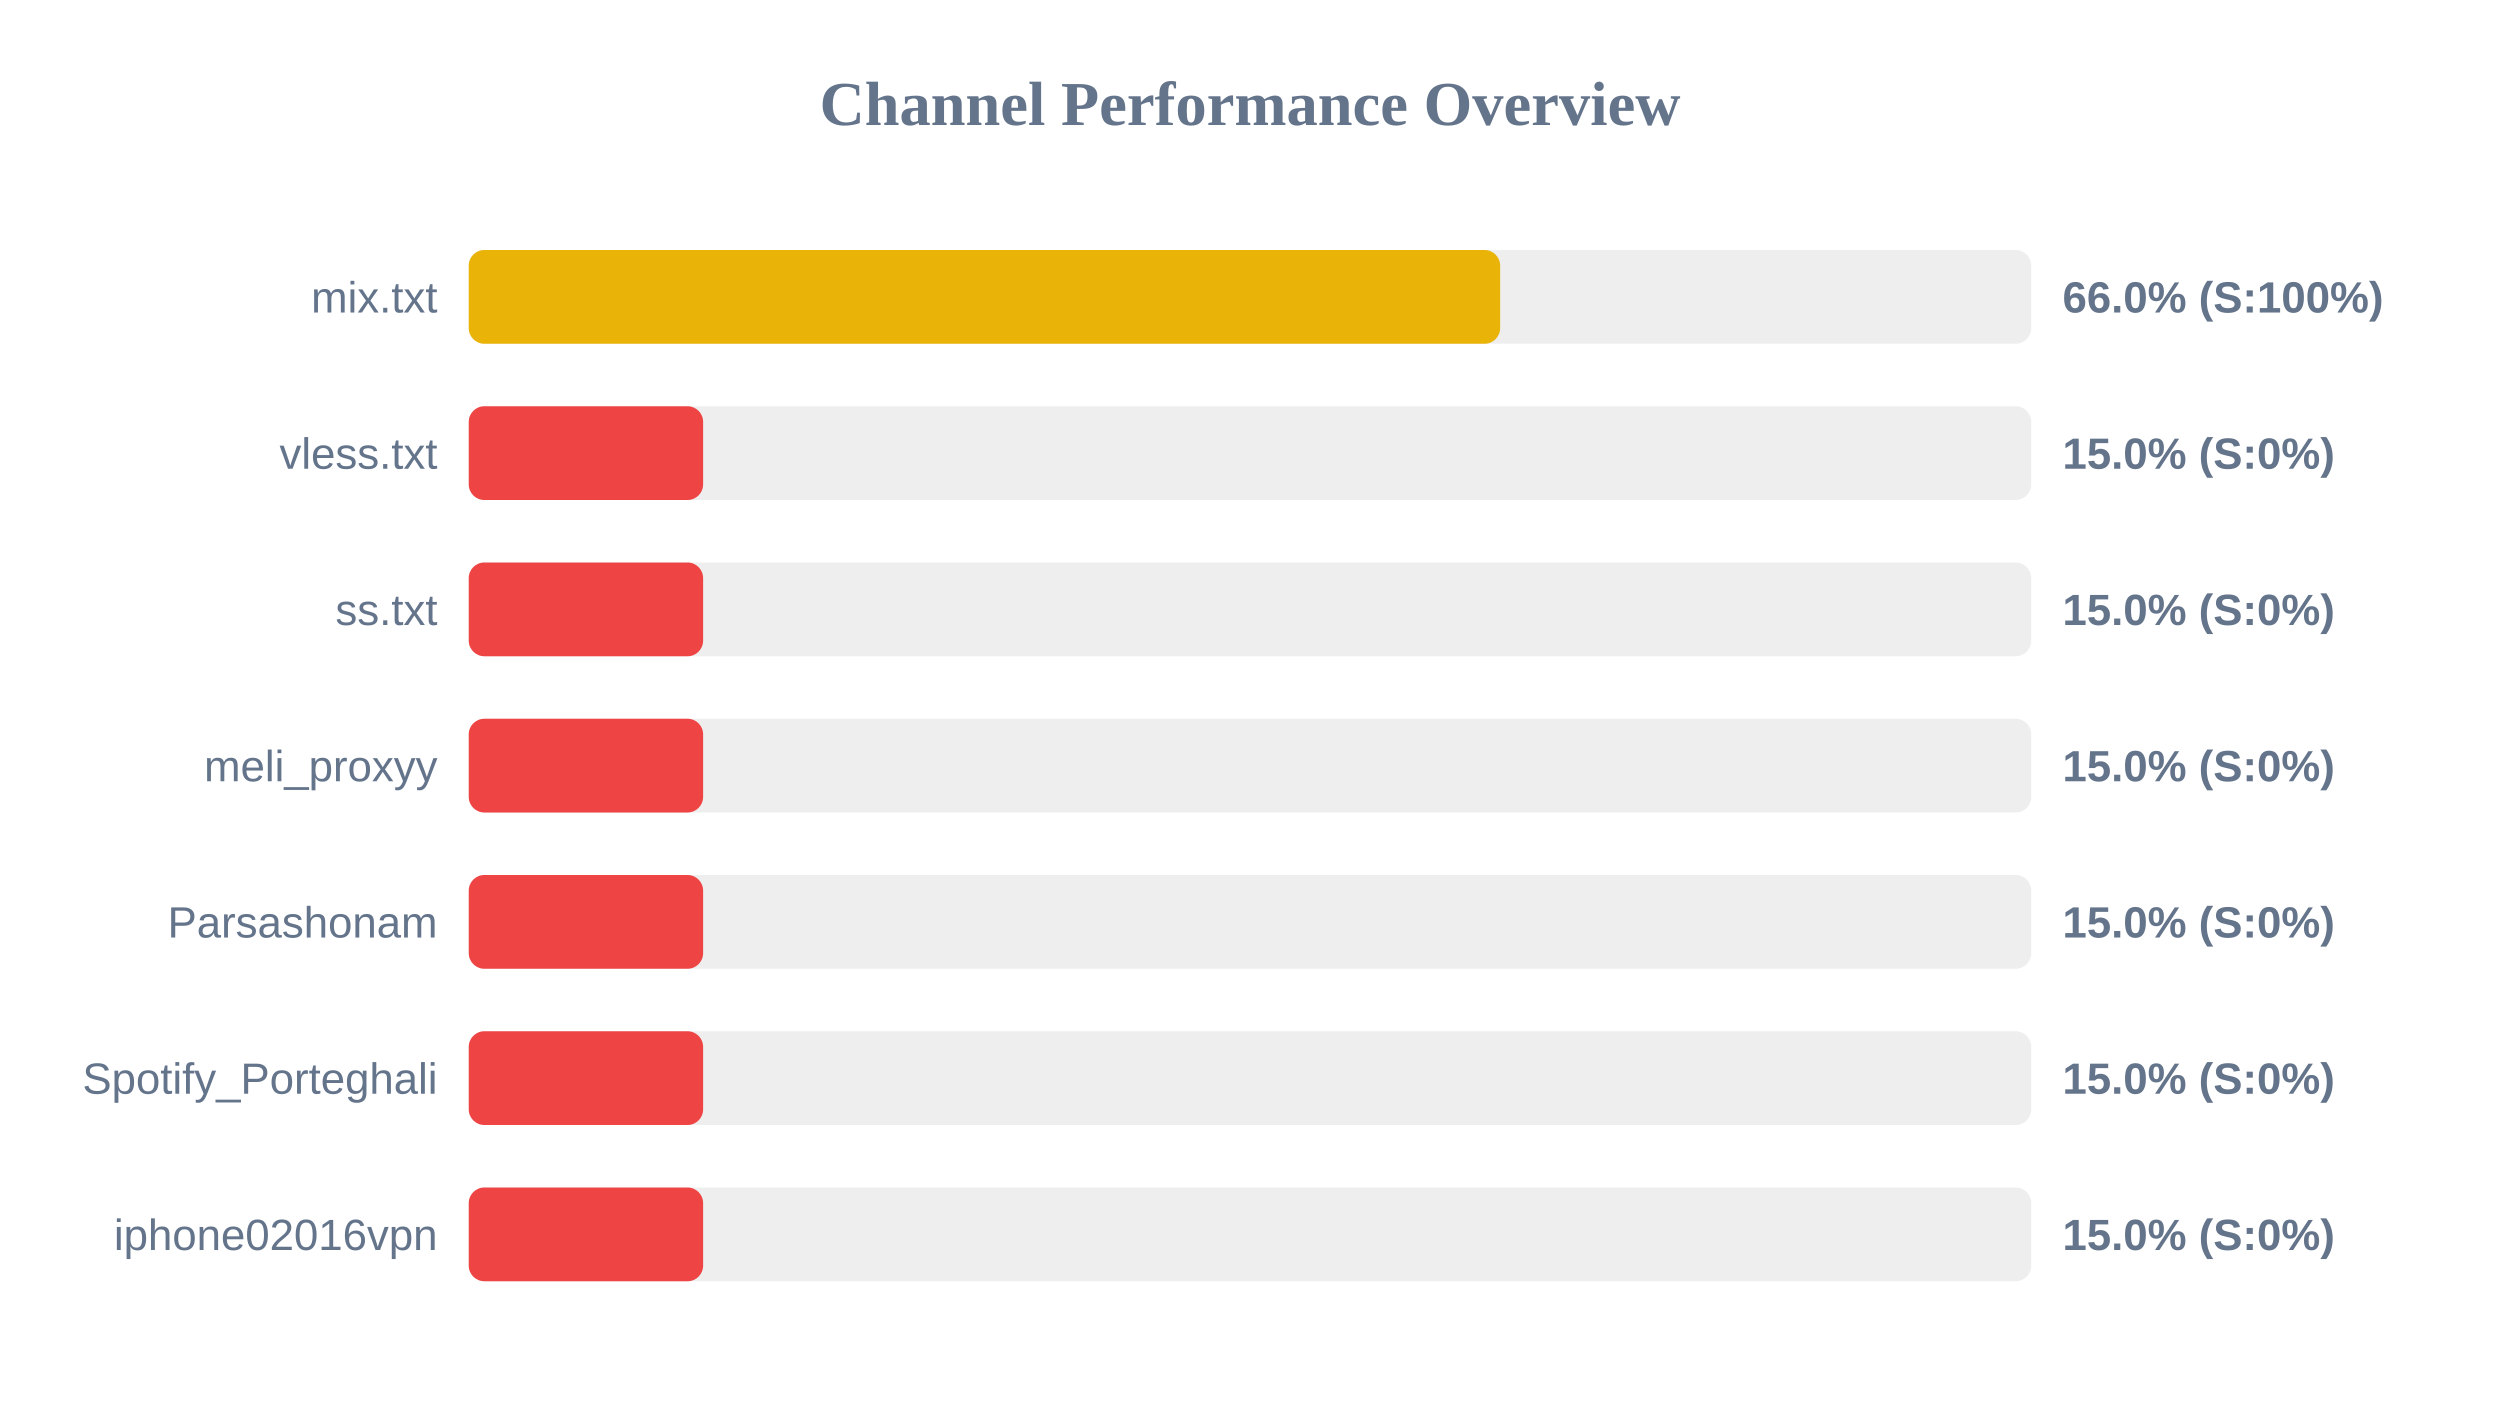
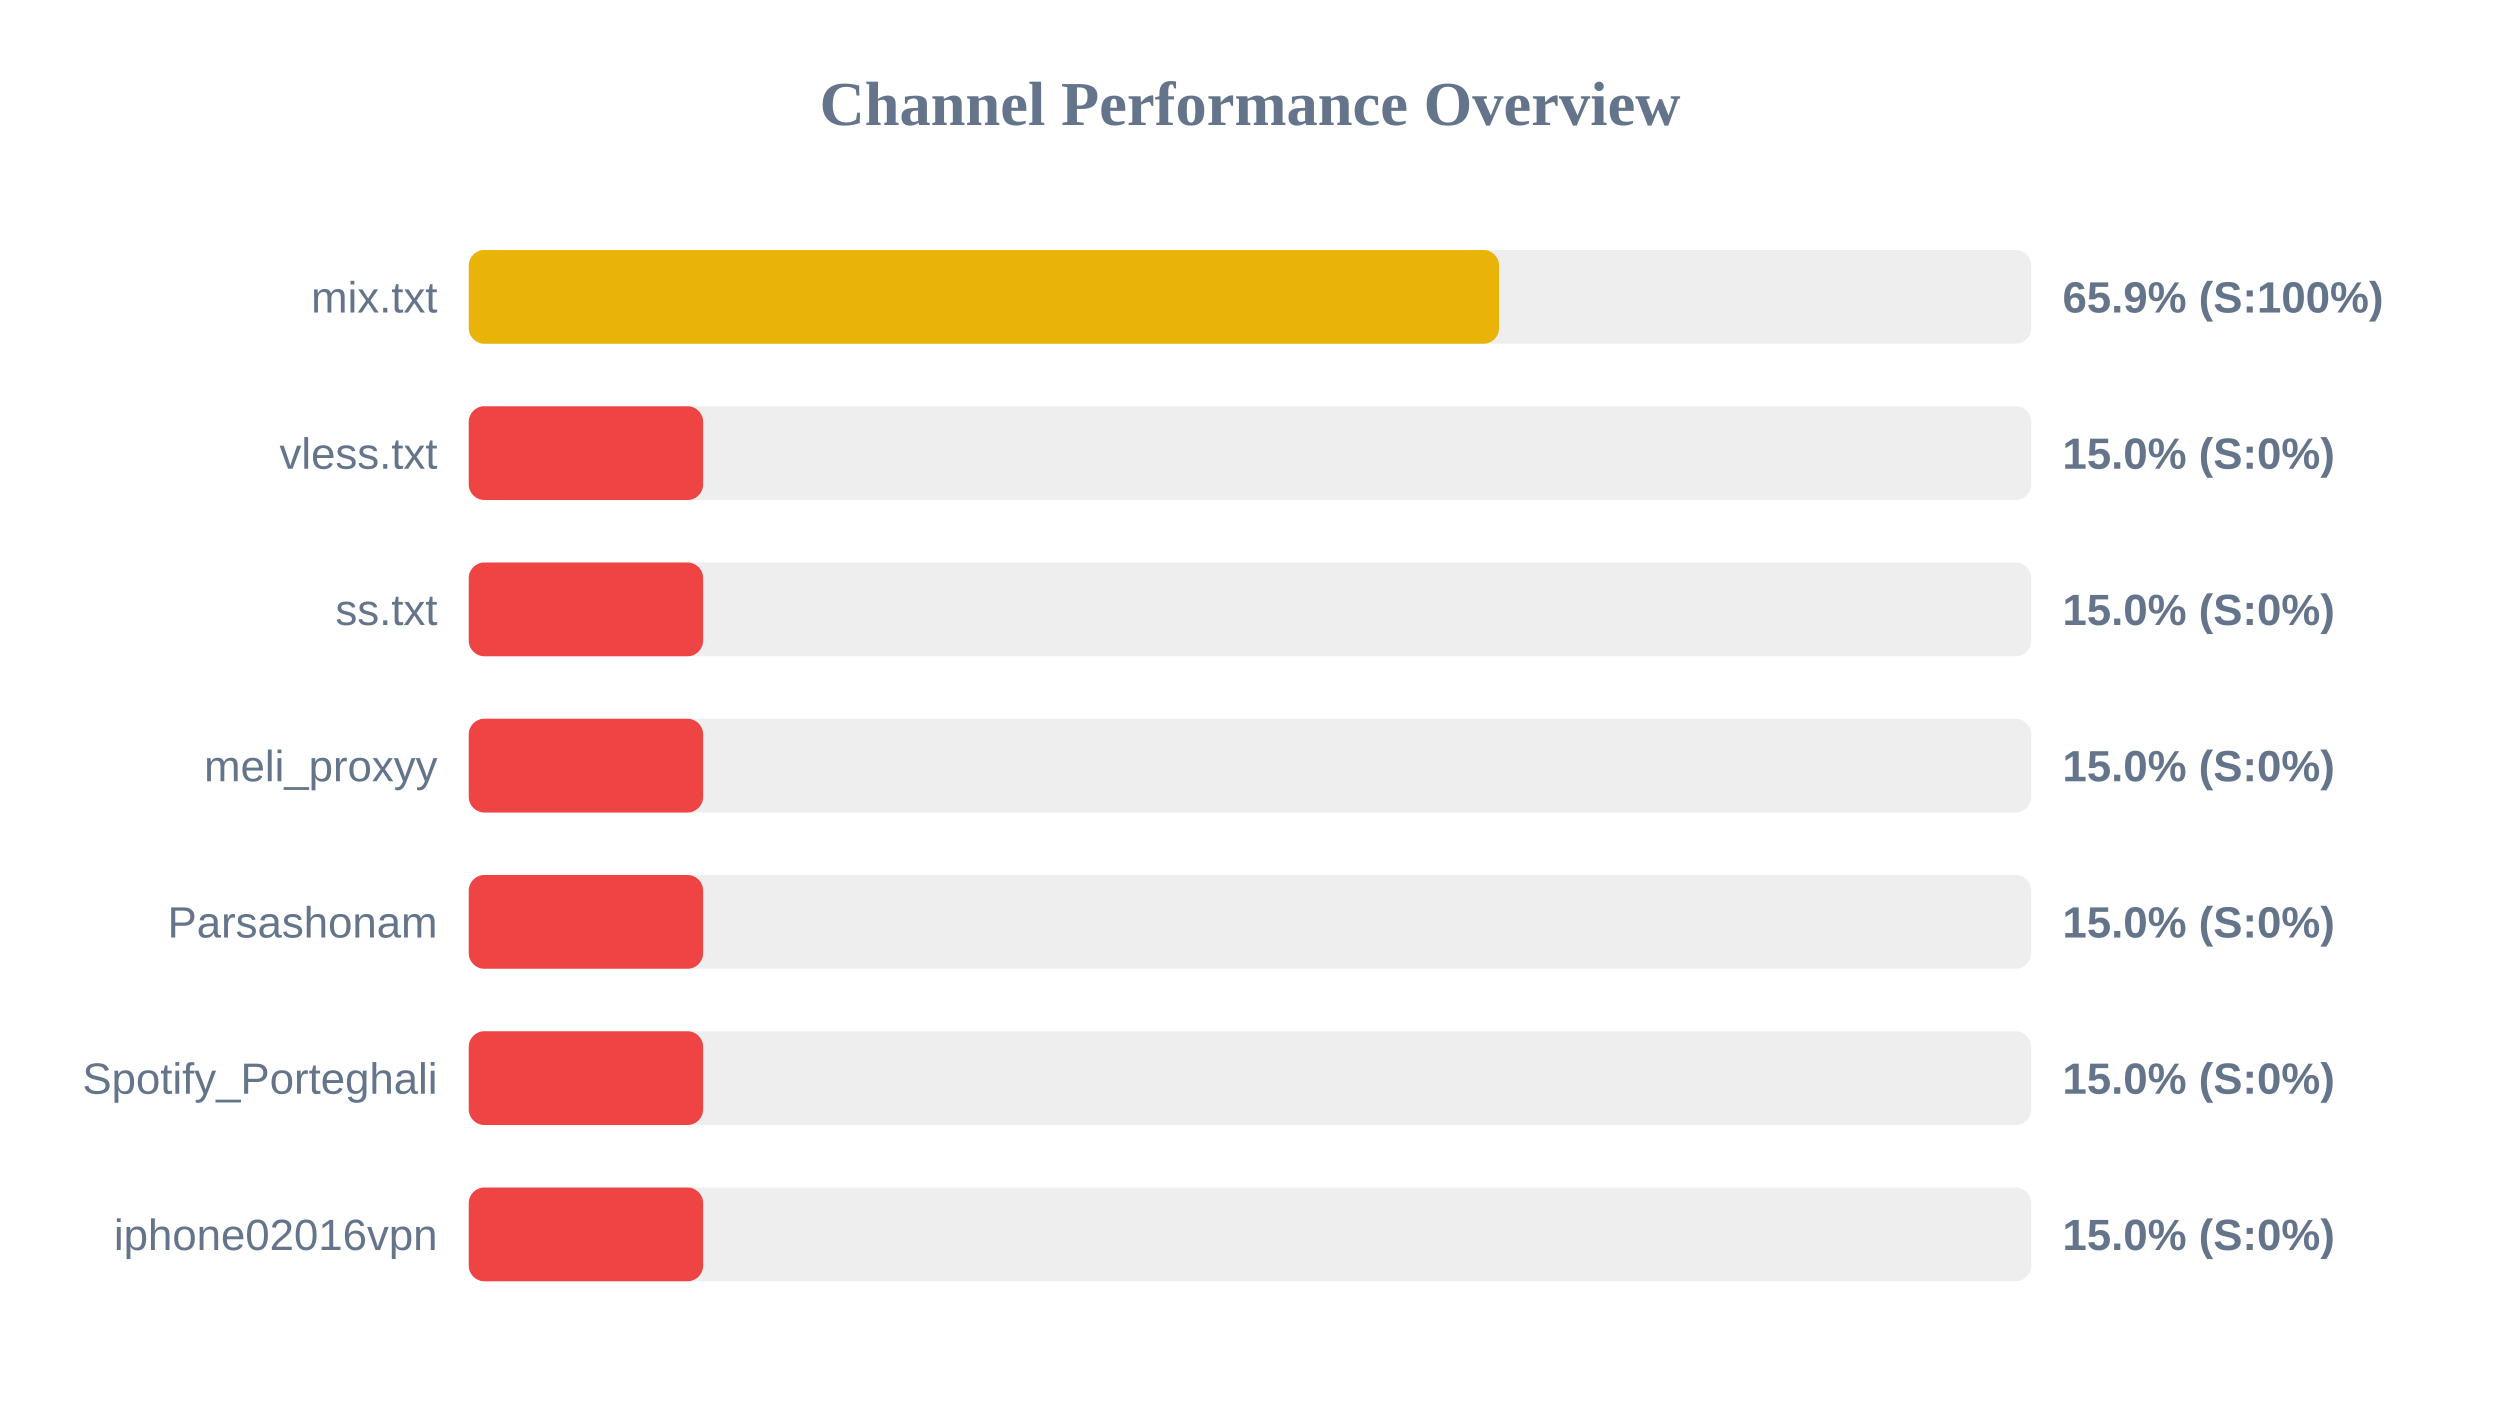
<svg xmlns="http://www.w3.org/2000/svg" width="800" height="450" version="1.1">
  <style>
        .row { font: 14px Arial; fill: #64748b; }
        .score { font: bold 14px Arial; fill: #64748b; }
    </style>
  <text x="400" y="40" text-anchor="middle" font-size="20px" font-weight="bold" fill="#64748b">Channel Performance Overview</text>
  <rect x="150" y="80" width="500" height="30" fill="#eee" rx="5" />
-   <rect x="150" y="80" width="330.05" height="30" fill="#eab308" rx="5" />
+   <rect x="150" y="80" width="329.7" height="30" fill="#eab308" rx="5" />
  <text x="140" y="100" text-anchor="end" class="row">mix.txt</text>
-   <text x="660" y="100" text-anchor="start" class="score">66.0% (S:100%)</text>
+   <text x="660" y="100" text-anchor="start" class="score">65.9% (S:100%)</text>
  <rect x="150" y="130" width="500" height="30" fill="#eee" rx="5" />
  <rect x="150" y="130" width="75.0" height="30" fill="#ef4444" rx="5" />
  <text x="140" y="150" text-anchor="end" class="row">vless.txt</text>
  <text x="660" y="150" text-anchor="start" class="score">15.0% (S:0%)</text>
  <rect x="150" y="180" width="500" height="30" fill="#eee" rx="5" />
  <rect x="150" y="180" width="75.0" height="30" fill="#ef4444" rx="5" />
  <text x="140" y="200" text-anchor="end" class="row">ss.txt</text>
  <text x="660" y="200" text-anchor="start" class="score">15.0% (S:0%)</text>
  <rect x="150" y="230" width="500" height="30" fill="#eee" rx="5" />
  <rect x="150" y="230" width="75.0" height="30" fill="#ef4444" rx="5" />
  <text x="140" y="250" text-anchor="end" class="row">meli_proxyy</text>
  <text x="660" y="250" text-anchor="start" class="score">15.0% (S:0%)</text>
  <rect x="150" y="280" width="500" height="30" fill="#eee" rx="5" />
  <rect x="150" y="280" width="75.0" height="30" fill="#ef4444" rx="5" />
  <text x="140" y="300" text-anchor="end" class="row">Parsashonam</text>
  <text x="660" y="300" text-anchor="start" class="score">15.0% (S:0%)</text>
  <rect x="150" y="330" width="500" height="30" fill="#eee" rx="5" />
  <rect x="150" y="330" width="75.0" height="30" fill="#ef4444" rx="5" />
  <text x="140" y="350" text-anchor="end" class="row">Spotify_Porteghali</text>
  <text x="660" y="350" text-anchor="start" class="score">15.0% (S:0%)</text>
  <rect x="150" y="380" width="500" height="30" fill="#eee" rx="5" />
  <rect x="150" y="380" width="75.0" height="30" fill="#ef4444" rx="5" />
  <text x="140" y="400" text-anchor="end" class="row">iphone02016vpn</text>
  <text x="660" y="400" text-anchor="start" class="score">15.0% (S:0%)</text>
</svg>
